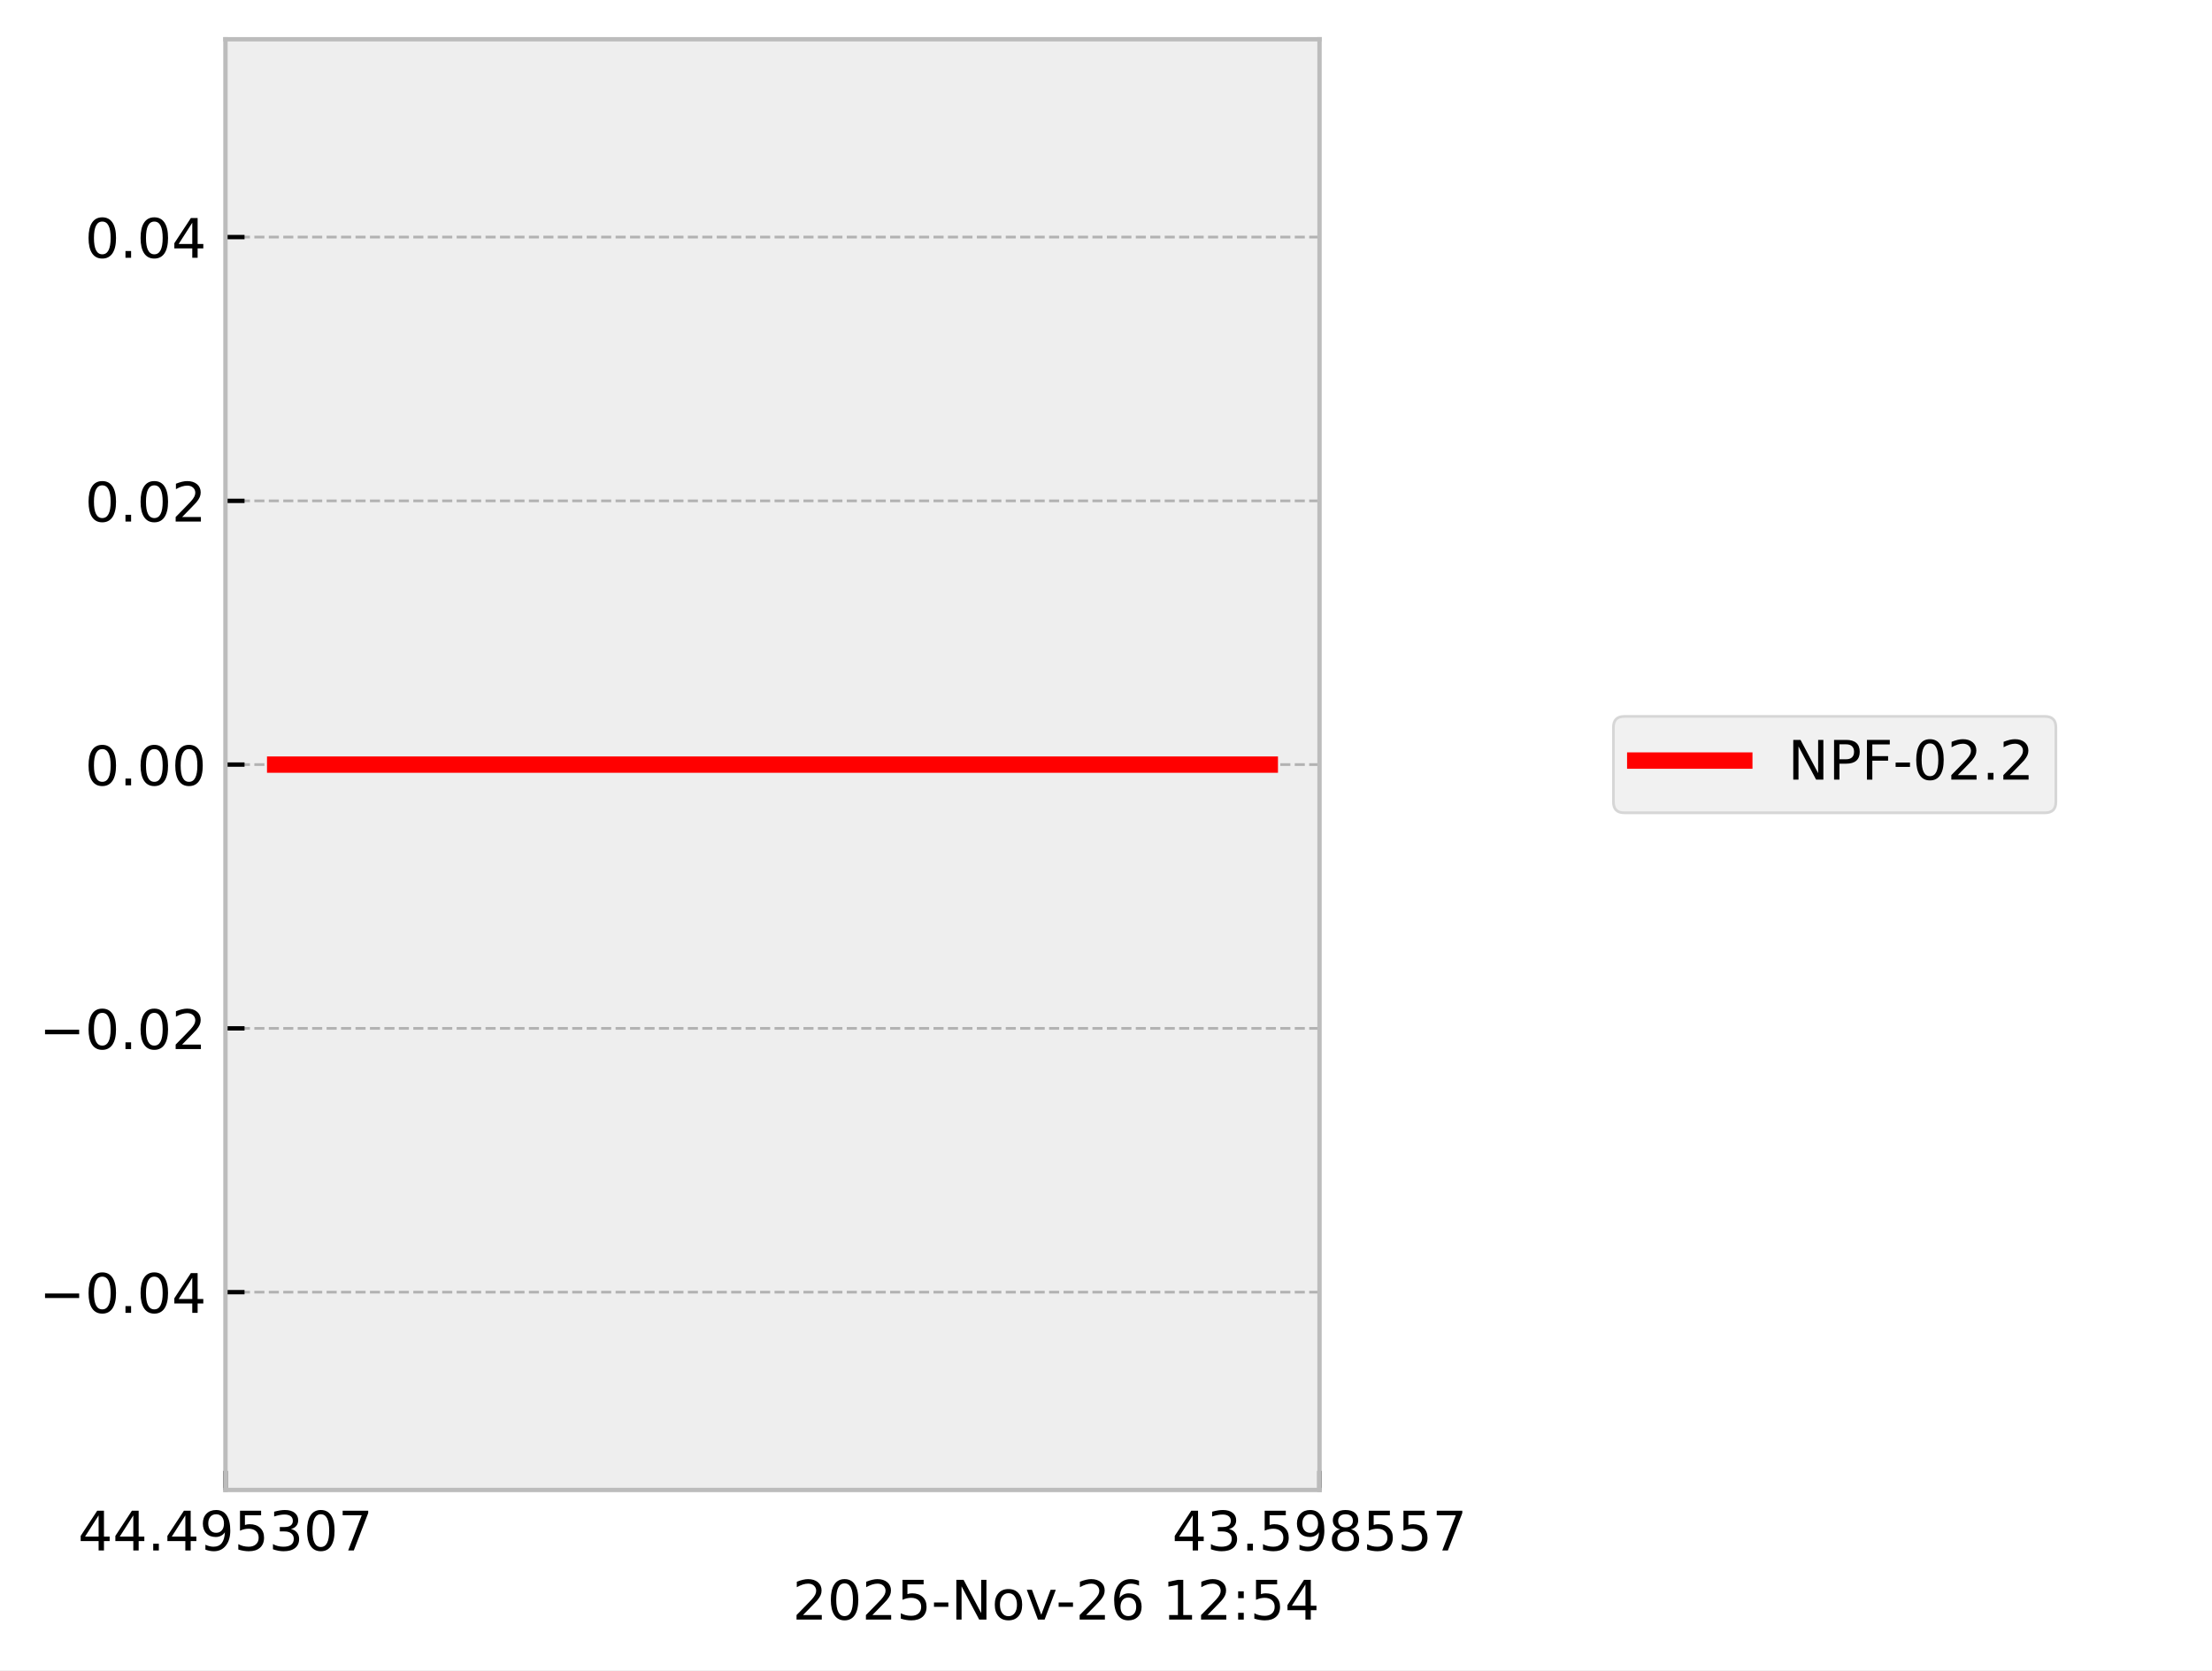
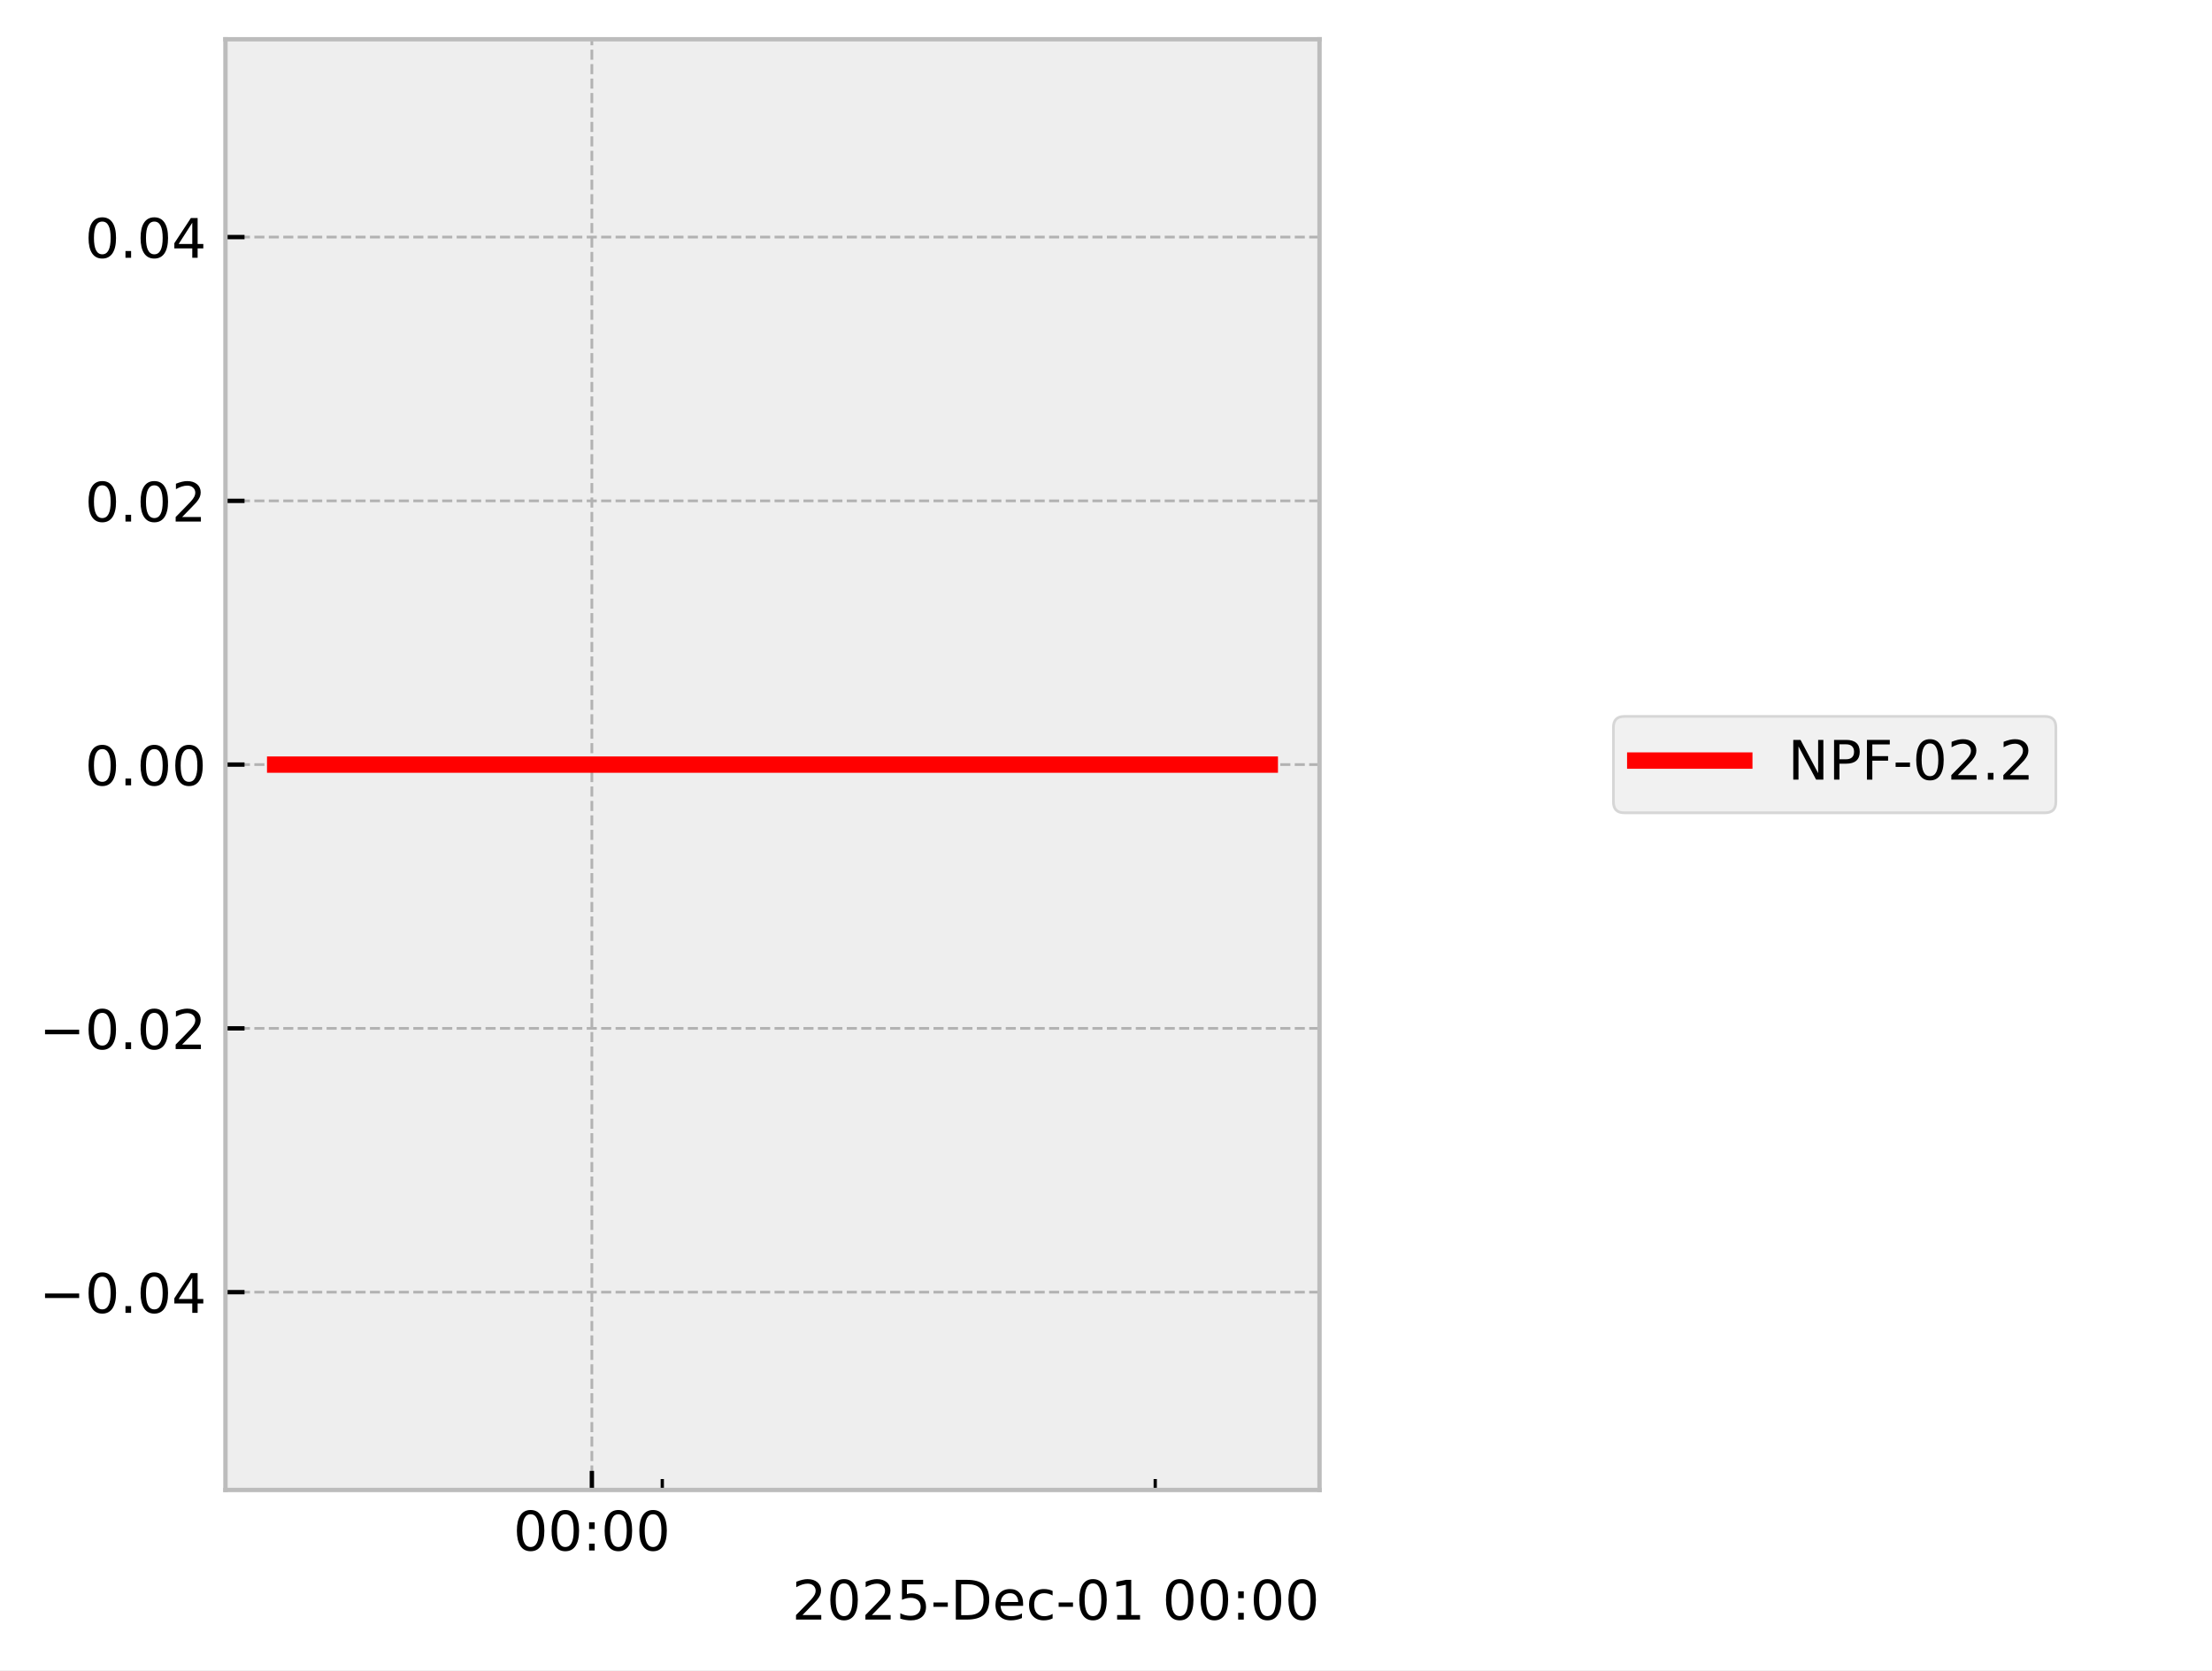
<svg xmlns="http://www.w3.org/2000/svg" xmlns:xlink="http://www.w3.org/1999/xlink" width="405.665pt" height="306.368pt" viewBox="0 0 405.665 306.368" version="1.1">
  <defs>
    <style type="text/css">*{stroke-linejoin: round; stroke-linecap: butt}</style>
  </defs>
  <g id="figure_1">
    <g id="patch_1">
      <path d="M 0 306.368  L 405.665 306.368  L 405.665 0  L 0 0  z " style="fill: #ffffff" />
    </g>
    <g id="axes_1">
      <g id="patch_2">
        <path d="M 41.345 273.312  L 241.991 273.312  L 241.991 7.2  L 41.345 7.2  z " style="fill: #eeeeee" />
      </g>
      <g id="matplotlib.axis_1">
        <g id="xtick_1">
          <g id="line2d_1">
-             <path d="M 41.345 273.312  L 41.345 7.2  " clip-path="url(#pa6fdb28bab)" style="fill: none; stroke-dasharray: 1.85,0.8; stroke-dashoffset: 0; stroke: #b2b2b2; stroke-width: 0.5" />
+             <path d="M 108.544 273.312  L 108.544 7.2  " clip-path="url(#ped71334f07)" style="fill: none; stroke-dasharray: 1.85,0.8; stroke-dashoffset: 0; stroke: #b2b2b2; stroke-width: 0.5" />
          </g>
          <g id="line2d_2">
            <defs>
-               <path id="mf1f2c158bc" d="M 0 0  L 0 -3.5  " style="stroke: #000000; stroke-width: 0.8" />
-             </defs>
-             <g>
-               <use xlink:href="#mf1f2c158bc" x="41.345" y="273.312" style="stroke: #000000; stroke-width: 0.8" />
+               <path id="mba6c30c79a" d="M 0 0  L 0 -3.5  " style="stroke: #000000; stroke-width: 0.8" />
+             </defs>
+             <g>
+               <use xlink:href="#mba6c30c79a" x="108.544" y="273.312" style="stroke: #000000; stroke-width: 0.8" />
            </g>
          </g>
          <g id="text_1">
-             <g transform="translate(14.30625 284.4104) scale(0.1 -0.1)">
+             <g transform="translate(94.13453 284.4104) scale(0.1 -0.1)">
              <defs>
-                 <path id="DejaVuSans-34" d="M 2419 4116  L 825 1625  L 2419 1625  L 2419 4116  z M 2253 4666  L 3047 4666  L 3047 1625  L 3713 1625  L 3713 1100  L 3047 1100  L 3047 0  L 2419 0  L 2419 1100  L 313 1100  L 313 1709  L 2253 4666  z " transform="scale(0.015625)" />
-                 <path id="DejaVuSans-2e" d="M 684 794  L 1344 794  L 1344 0  L 684 0  L 684 794  z " transform="scale(0.015625)" />
-                 <path id="DejaVuSans-39" d="M 703 97  L 703 672  Q 941 559 1184 500  Q 1428 441 1663 441  Q 2288 441 2617 861  Q 2947 1281 2994 2138  Q 2813 1869 2534 1725  Q 2256 1581 1919 1581  Q 1219 1581 811 2004  Q 403 2428 403 3163  Q 403 3881 828 4315  Q 1253 4750 1959 4750  Q 2769 4750 3195 4129  Q 3622 3509 3622 2328  Q 3622 1225 3098 567  Q 2575 -91 1691 -91  Q 1453 -91 1209 -44  Q 966 3 703 97  z M 1959 2075  Q 2384 2075 2632 2365  Q 2881 2656 2881 3163  Q 2881 3666 2632 3958  Q 2384 4250 1959 4250  Q 1534 4250 1286 3958  Q 1038 3666 1038 3163  Q 1038 2656 1286 2365  Q 1534 2075 1959 2075  z " transform="scale(0.015625)" />
-                 <path id="DejaVuSans-35" d="M 691 4666  L 3169 4666  L 3169 4134  L 1269 4134  L 1269 2991  Q 1406 3038 1543 3061  Q 1681 3084 1819 3084  Q 2600 3084 3056 2656  Q 3513 2228 3513 1497  Q 3513 744 3044 326  Q 2575 -91 1722 -91  Q 1428 -91 1123 -41  Q 819 9 494 109  L 494 744  Q 775 591 1075 516  Q 1375 441 1709 441  Q 2250 441 2565 725  Q 2881 1009 2881 1497  Q 2881 1984 2565 2268  Q 2250 2553 1709 2553  Q 1456 2553 1204 2497  Q 953 2441 691 2322  L 691 4666  z " transform="scale(0.015625)" />
-                 <path id="DejaVuSans-33" d="M 2597 2516  Q 3050 2419 3304 2112  Q 3559 1806 3559 1356  Q 3559 666 3084 287  Q 2609 -91 1734 -91  Q 1441 -91 1130 -33  Q 819 25 488 141  L 488 750  Q 750 597 1062 519  Q 1375 441 1716 441  Q 2309 441 2620 675  Q 2931 909 2931 1356  Q 2931 1769 2642 2001  Q 2353 2234 1838 2234  L 1294 2234  L 1294 2753  L 1863 2753  Q 2328 2753 2575 2939  Q 2822 3125 2822 3475  Q 2822 3834 2567 4026  Q 2313 4219 1838 4219  Q 1578 4219 1281 4162  Q 984 4106 628 3988  L 628 4550  Q 988 4650 1302 4700  Q 1616 4750 1894 4750  Q 2613 4750 3031 4423  Q 3450 4097 3450 3541  Q 3450 3153 3228 2886  Q 3006 2619 2597 2516  z " transform="scale(0.015625)" />
                <path id="DejaVuSans-30" d="M 2034 4250  Q 1547 4250 1301 3770  Q 1056 3291 1056 2328  Q 1056 1369 1301 889  Q 1547 409 2034 409  Q 2525 409 2770 889  Q 3016 1369 3016 2328  Q 3016 3291 2770 3770  Q 2525 4250 2034 4250  z M 2034 4750  Q 2819 4750 3233 4129  Q 3647 3509 3647 2328  Q 3647 1150 3233 529  Q 2819 -91 2034 -91  Q 1250 -91 836 529  Q 422 1150 422 2328  Q 422 3509 836 4129  Q 1250 4750 2034 4750  z " transform="scale(0.015625)" />
-                 <path id="DejaVuSans-37" d="M 525 4666  L 3525 4666  L 3525 4397  L 1831 0  L 1172 0  L 2766 4134  L 525 4134  L 525 4666  z " transform="scale(0.015625)" />
+                 <path id="DejaVuSans-3a" d="M 750 794  L 1409 794  L 1409 0  L 750 0  L 750 794  z M 750 3309  L 1409 3309  L 1409 2516  L 750 2516  L 750 3309  z " transform="scale(0.015625)" />
              </defs>
-               <use xlink:href="#DejaVuSans-34" />
-               <use xlink:href="#DejaVuSans-34" transform="translate(63.62305 0)" />
-               <use xlink:href="#DejaVuSans-2e" transform="translate(127.2461 0)" />
-               <use xlink:href="#DejaVuSans-34" transform="translate(159.0332 0)" />
-               <use xlink:href="#DejaVuSans-39" transform="translate(222.6562 0)" />
-               <use xlink:href="#DejaVuSans-35" transform="translate(286.2793 0)" />
-               <use xlink:href="#DejaVuSans-33" transform="translate(349.9023 0)" />
-               <use xlink:href="#DejaVuSans-30" transform="translate(413.5254 0)" />
-               <use xlink:href="#DejaVuSans-37" transform="translate(477.1484 0)" />
+               <use xlink:href="#DejaVuSans-30" />
+               <use xlink:href="#DejaVuSans-30" transform="translate(63.62305 0)" />
+               <use xlink:href="#DejaVuSans-3a" transform="translate(127.2461 0)" />
+               <use xlink:href="#DejaVuSans-30" transform="translate(160.9375 0)" />
+               <use xlink:href="#DejaVuSans-30" transform="translate(224.5605 0)" />
            </g>
          </g>
        </g>
        <g id="xtick_2">
          <g id="line2d_3">
-             <path d="M 241.991 273.312  L 241.991 7.2  " clip-path="url(#pa6fdb28bab)" style="fill: none; stroke-dasharray: 1.85,0.8; stroke-dashoffset: 0; stroke: #b2b2b2; stroke-width: 0.5" />
-           </g>
+             <defs>
+               <path id="mfdeba981cf" d="M 0 0  L 0 -2  " style="stroke: #000000; stroke-width: 0.6" />
+             </defs>
+             <g>
+               <use xlink:href="#mfdeba981cf" x="121.458" y="273.312" style="stroke: #000000; stroke-width: 0.6" />
+             </g>
+           </g>
+         </g>
+         <g id="xtick_3">
          <g id="line2d_4">
            <g>
-               <use xlink:href="#mf1f2c158bc" x="241.991" y="273.312" style="stroke: #000000; stroke-width: 0.8" />
-             </g>
-           </g>
-           <g id="text_2">
-             <g transform="translate(214.9522 284.4104) scale(0.1 -0.1)">
-               <defs>
-                 <path id="DejaVuSans-38" d="M 2034 2216  Q 1584 2216 1326 1975  Q 1069 1734 1069 1313  Q 1069 891 1326 650  Q 1584 409 2034 409  Q 2484 409 2743 651  Q 3003 894 3003 1313  Q 3003 1734 2745 1975  Q 2488 2216 2034 2216  z M 1403 2484  Q 997 2584 770 2862  Q 544 3141 544 3541  Q 544 4100 942 4425  Q 1341 4750 2034 4750  Q 2731 4750 3128 4425  Q 3525 4100 3525 3541  Q 3525 3141 3298 2862  Q 3072 2584 2669 2484  Q 3125 2378 3379 2068  Q 3634 1759 3634 1313  Q 3634 634 3220 271  Q 2806 -91 2034 -91  Q 1263 -91 848 271  Q 434 634 434 1313  Q 434 1759 690 2068  Q 947 2378 1403 2484  z M 1172 3481  Q 1172 3119 1398 2916  Q 1625 2713 2034 2713  Q 2441 2713 2670 2916  Q 2900 3119 2900 3481  Q 2900 3844 2670 4047  Q 2441 4250 2034 4250  Q 1625 4250 1398 4047  Q 1172 3844 1172 3481  z " transform="scale(0.015625)" />
-               </defs>
-               <use xlink:href="#DejaVuSans-34" />
-               <use xlink:href="#DejaVuSans-33" transform="translate(63.62305 0)" />
-               <use xlink:href="#DejaVuSans-2e" transform="translate(127.2461 0)" />
-               <use xlink:href="#DejaVuSans-35" transform="translate(159.0332 0)" />
-               <use xlink:href="#DejaVuSans-39" transform="translate(222.6562 0)" />
-               <use xlink:href="#DejaVuSans-38" transform="translate(286.2793 0)" />
-               <use xlink:href="#DejaVuSans-35" transform="translate(349.9023 0)" />
-               <use xlink:href="#DejaVuSans-35" transform="translate(413.5254 0)" />
-               <use xlink:href="#DejaVuSans-37" transform="translate(477.1484 0)" />
-             </g>
-           </g>
-         </g>
-         <g id="text_3">
-           <g transform="translate(145.3475 297.0886) scale(0.1 -0.1)">
+               <use xlink:href="#mfdeba981cf" x="211.86" y="273.312" style="stroke: #000000; stroke-width: 0.6" />
+             </g>
+           </g>
+         </g>
+         <g id="text_2">
+           <g transform="translate(145.2522 297.0886) scale(0.1 -0.1)">
            <defs>
              <path id="DejaVuSans-32" d="M 1228 531  L 3431 531  L 3431 0  L 469 0  L 469 531  Q 828 903 1448 1529  Q 2069 2156 2228 2338  Q 2531 2678 2651 2914  Q 2772 3150 2772 3378  Q 2772 3750 2511 3984  Q 2250 4219 1831 4219  Q 1534 4219 1204 4116  Q 875 4013 500 3803  L 500 4441  Q 881 4594 1212 4672  Q 1544 4750 1819 4750  Q 2544 4750 2975 4387  Q 3406 4025 3406 3419  Q 3406 3131 3298 2873  Q 3191 2616 2906 2266  Q 2828 2175 2409 1742  Q 1991 1309 1228 531  z " transform="scale(0.015625)" />
+               <path id="DejaVuSans-35" d="M 691 4666  L 3169 4666  L 3169 4134  L 1269 4134  L 1269 2991  Q 1406 3038 1543 3061  Q 1681 3084 1819 3084  Q 2600 3084 3056 2656  Q 3513 2228 3513 1497  Q 3513 744 3044 326  Q 2575 -91 1722 -91  Q 1428 -91 1123 -41  Q 819 9 494 109  L 494 744  Q 775 591 1075 516  Q 1375 441 1709 441  Q 2250 441 2565 725  Q 2881 1009 2881 1497  Q 2881 1984 2565 2268  Q 2250 2553 1709 2553  Q 1456 2553 1204 2497  Q 953 2441 691 2322  L 691 4666  z " transform="scale(0.015625)" />
              <path id="DejaVuSans-2d" d="M 313 2009  L 1997 2009  L 1997 1497  L 313 1497  L 313 2009  z " transform="scale(0.015625)" />
-               <path id="DejaVuSans-4e" d="M 628 4666  L 1478 4666  L 3547 763  L 3547 4666  L 4159 4666  L 4159 0  L 3309 0  L 1241 3903  L 1241 0  L 628 0  L 628 4666  z " transform="scale(0.015625)" />
-               <path id="DejaVuSans-6f" d="M 1959 3097  Q 1497 3097 1228 2736  Q 959 2375 959 1747  Q 959 1119 1226 758  Q 1494 397 1959 397  Q 2419 397 2687 759  Q 2956 1122 2956 1747  Q 2956 2369 2687 2733  Q 2419 3097 1959 3097  z M 1959 3584  Q 2709 3584 3137 3096  Q 3566 2609 3566 1747  Q 3566 888 3137 398  Q 2709 -91 1959 -91  Q 1206 -91 779 398  Q 353 888 353 1747  Q 353 2609 779 3096  Q 1206 3584 1959 3584  z " transform="scale(0.015625)" />
-               <path id="DejaVuSans-76" d="M 191 3500  L 800 3500  L 1894 563  L 2988 3500  L 3597 3500  L 2284 0  L 1503 0  L 191 3500  z " transform="scale(0.015625)" />
-               <path id="DejaVuSans-36" d="M 2113 2584  Q 1688 2584 1439 2293  Q 1191 2003 1191 1497  Q 1191 994 1439 701  Q 1688 409 2113 409  Q 2538 409 2786 701  Q 3034 994 3034 1497  Q 3034 2003 2786 2293  Q 2538 2584 2113 2584  z M 3366 4563  L 3366 3988  Q 3128 4100 2886 4159  Q 2644 4219 2406 4219  Q 1781 4219 1451 3797  Q 1122 3375 1075 2522  Q 1259 2794 1537 2939  Q 1816 3084 2150 3084  Q 2853 3084 3261 2657  Q 3669 2231 3669 1497  Q 3669 778 3244 343  Q 2819 -91 2113 -91  Q 1303 -91 875 529  Q 447 1150 447 2328  Q 447 3434 972 4092  Q 1497 4750 2381 4750  Q 2619 4750 2861 4703  Q 3103 4656 3366 4563  z " transform="scale(0.015625)" />
+               <path id="DejaVuSans-44" d="M 1259 4147  L 1259 519  L 2022 519  Q 2988 519 3436 956  Q 3884 1394 3884 2338  Q 3884 3275 3436 3711  Q 2988 4147 2022 4147  L 1259 4147  z M 628 4666  L 1925 4666  Q 3281 4666 3915 4102  Q 4550 3538 4550 2338  Q 4550 1131 3912 565  Q 3275 0 1925 0  L 628 0  L 628 4666  z " transform="scale(0.015625)" />
+               <path id="DejaVuSans-65" d="M 3597 1894  L 3597 1613  L 953 1613  Q 991 1019 1311 708  Q 1631 397 2203 397  Q 2534 397 2845 478  Q 3156 559 3463 722  L 3463 178  Q 3153 47 2828 -22  Q 2503 -91 2169 -91  Q 1331 -91 842 396  Q 353 884 353 1716  Q 353 2575 817 3079  Q 1281 3584 2069 3584  Q 2775 3584 3186 3129  Q 3597 2675 3597 1894  z M 3022 2063  Q 3016 2534 2758 2815  Q 2500 3097 2075 3097  Q 1594 3097 1305 2825  Q 1016 2553 972 2059  L 3022 2063  z " transform="scale(0.015625)" />
+               <path id="DejaVuSans-63" d="M 3122 3366  L 3122 2828  Q 2878 2963 2633 3030  Q 2388 3097 2138 3097  Q 1578 3097 1268 2742  Q 959 2388 959 1747  Q 959 1106 1268 751  Q 1578 397 2138 397  Q 2388 397 2633 464  Q 2878 531 3122 666  L 3122 134  Q 2881 22 2623 -34  Q 2366 -91 2075 -91  Q 1284 -91 818 406  Q 353 903 353 1747  Q 353 2603 823 3093  Q 1294 3584 2113 3584  Q 2378 3584 2631 3529  Q 2884 3475 3122 3366  z " transform="scale(0.015625)" />
+               <path id="DejaVuSans-31" d="M 794 531  L 1825 531  L 1825 4091  L 703 3866  L 703 4441  L 1819 4666  L 2450 4666  L 2450 531  L 3481 531  L 3481 0  L 794 0  L 794 531  z " transform="scale(0.015625)" />
              <path id="DejaVuSans-20" transform="scale(0.015625)" />
-               <path id="DejaVuSans-31" d="M 794 531  L 1825 531  L 1825 4091  L 703 3866  L 703 4441  L 1819 4666  L 2450 4666  L 2450 531  L 3481 531  L 3481 0  L 794 0  L 794 531  z " transform="scale(0.015625)" />
-               <path id="DejaVuSans-3a" d="M 750 794  L 1409 794  L 1409 0  L 750 0  L 750 794  z M 750 3309  L 1409 3309  L 1409 2516  L 750 2516  L 750 3309  z " transform="scale(0.015625)" />
            </defs>
            <use xlink:href="#DejaVuSans-32" />
            <use xlink:href="#DejaVuSans-30" transform="translate(63.62305 0)" />
            <use xlink:href="#DejaVuSans-32" transform="translate(127.2461 0)" />
            <use xlink:href="#DejaVuSans-35" transform="translate(190.8691 0)" />
            <use xlink:href="#DejaVuSans-2d" transform="translate(254.4922 0)" />
-             <use xlink:href="#DejaVuSans-4e" transform="translate(290.5762 0)" />
-             <use xlink:href="#DejaVuSans-6f" transform="translate(365.3809 0)" />
-             <use xlink:href="#DejaVuSans-76" transform="translate(426.5625 0)" />
-             <use xlink:href="#DejaVuSans-2d" transform="translate(483.1172 0)" />
-             <use xlink:href="#DejaVuSans-32" transform="translate(519.2012 0)" />
-             <use xlink:href="#DejaVuSans-36" transform="translate(582.8242 0)" />
-             <use xlink:href="#DejaVuSans-20" transform="translate(646.4473 0)" />
-             <use xlink:href="#DejaVuSans-31" transform="translate(678.2344 0)" />
-             <use xlink:href="#DejaVuSans-32" transform="translate(741.8574 0)" />
-             <use xlink:href="#DejaVuSans-3a" transform="translate(805.4805 0)" />
-             <use xlink:href="#DejaVuSans-35" transform="translate(839.1719 0)" />
-             <use xlink:href="#DejaVuSans-34" transform="translate(902.7949 0)" />
+             <use xlink:href="#DejaVuSans-44" transform="translate(290.5762 0)" />
+             <use xlink:href="#DejaVuSans-65" transform="translate(367.5781 0)" />
+             <use xlink:href="#DejaVuSans-63" transform="translate(429.1016 0)" />
+             <use xlink:href="#DejaVuSans-2d" transform="translate(484.082 0)" />
+             <use xlink:href="#DejaVuSans-30" transform="translate(520.166 0)" />
+             <use xlink:href="#DejaVuSans-31" transform="translate(583.7891 0)" />
+             <use xlink:href="#DejaVuSans-20" transform="translate(647.4121 0)" />
+             <use xlink:href="#DejaVuSans-30" transform="translate(679.1992 0)" />
+             <use xlink:href="#DejaVuSans-30" transform="translate(742.8223 0)" />
+             <use xlink:href="#DejaVuSans-3a" transform="translate(806.4453 0)" />
+             <use xlink:href="#DejaVuSans-30" transform="translate(840.1367 0)" />
+             <use xlink:href="#DejaVuSans-30" transform="translate(903.7598 0)" />
          </g>
        </g>
      </g>
      <g id="matplotlib.axis_2">
        <g id="ytick_1">
          <g id="line2d_5">
-             <path d="M 41.345 237.024  L 241.991 237.024  " clip-path="url(#pa6fdb28bab)" style="fill: none; stroke-dasharray: 1.85,0.8; stroke-dashoffset: 0; stroke: #b2b2b2; stroke-width: 0.5" />
+             <path d="M 41.345 237.024  L 241.991 237.024  " clip-path="url(#ped71334f07)" style="fill: none; stroke-dasharray: 1.85,0.8; stroke-dashoffset: 0; stroke: #b2b2b2; stroke-width: 0.5" />
          </g>
          <g id="line2d_6">
            <defs>
-               <path id="mb71430732a" d="M 0 0  L 3.5 0  " style="stroke: #000000; stroke-width: 0.8" />
-             </defs>
-             <g>
-               <use xlink:href="#mb71430732a" x="41.345" y="237.024" style="stroke: #000000; stroke-width: 0.8" />
-             </g>
-           </g>
-           <g id="text_4">
+               <path id="m3eb17caf90" d="M 0 0  L 3.5 0  " style="stroke: #000000; stroke-width: 0.8" />
+             </defs>
+             <g>
+               <use xlink:href="#m3eb17caf90" x="41.345" y="237.024" style="stroke: #000000; stroke-width: 0.8" />
+             </g>
+           </g>
+           <g id="text_3">
            <g transform="translate(7.2 240.8232) scale(0.1 -0.1)">
              <defs>
                <path id="DejaVuSans-2212" d="M 678 2272  L 4684 2272  L 4684 1741  L 678 1741  L 678 2272  z " transform="scale(0.015625)" />
+                 <path id="DejaVuSans-2e" d="M 684 794  L 1344 794  L 1344 0  L 684 0  L 684 794  z " transform="scale(0.015625)" />
+                 <path id="DejaVuSans-34" d="M 2419 4116  L 825 1625  L 2419 1625  L 2419 4116  z M 2253 4666  L 3047 4666  L 3047 1625  L 3713 1625  L 3713 1100  L 3047 1100  L 3047 0  L 2419 0  L 2419 1100  L 313 1100  L 313 1709  L 2253 4666  z " transform="scale(0.015625)" />
              </defs>
              <use xlink:href="#DejaVuSans-2212" />
              <use xlink:href="#DejaVuSans-30" transform="translate(83.78906 0)" />
              <use xlink:href="#DejaVuSans-2e" transform="translate(147.4121 0)" />
              <use xlink:href="#DejaVuSans-30" transform="translate(179.1992 0)" />
              <use xlink:href="#DejaVuSans-34" transform="translate(242.8223 0)" />
            </g>
          </g>
        </g>
        <g id="ytick_2">
          <g id="line2d_7">
-             <path d="M 41.345 188.64  L 241.991 188.64  " clip-path="url(#pa6fdb28bab)" style="fill: none; stroke-dasharray: 1.85,0.8; stroke-dashoffset: 0; stroke: #b2b2b2; stroke-width: 0.5" />
+             <path d="M 41.345 188.64  L 241.991 188.64  " clip-path="url(#ped71334f07)" style="fill: none; stroke-dasharray: 1.85,0.8; stroke-dashoffset: 0; stroke: #b2b2b2; stroke-width: 0.5" />
          </g>
          <g id="line2d_8">
            <g>
-               <use xlink:href="#mb71430732a" x="41.345" y="188.64" style="stroke: #000000; stroke-width: 0.8" />
-             </g>
-           </g>
-           <g id="text_5">
+               <use xlink:href="#m3eb17caf90" x="41.345" y="188.64" style="stroke: #000000; stroke-width: 0.8" />
+             </g>
+           </g>
+           <g id="text_4">
            <g transform="translate(7.2 192.4392) scale(0.1 -0.1)">
              <use xlink:href="#DejaVuSans-2212" />
              <use xlink:href="#DejaVuSans-30" transform="translate(83.78906 0)" />
              <use xlink:href="#DejaVuSans-2e" transform="translate(147.4121 0)" />
              <use xlink:href="#DejaVuSans-30" transform="translate(179.1992 0)" />
              <use xlink:href="#DejaVuSans-32" transform="translate(242.8223 0)" />
            </g>
          </g>
        </g>
        <g id="ytick_3">
          <g id="line2d_9">
-             <path d="M 41.345 140.256  L 241.991 140.256  " clip-path="url(#pa6fdb28bab)" style="fill: none; stroke-dasharray: 1.85,0.8; stroke-dashoffset: 0; stroke: #b2b2b2; stroke-width: 0.5" />
+             <path d="M 41.345 140.256  L 241.991 140.256  " clip-path="url(#ped71334f07)" style="fill: none; stroke-dasharray: 1.85,0.8; stroke-dashoffset: 0; stroke: #b2b2b2; stroke-width: 0.5" />
          </g>
          <g id="line2d_10">
            <g>
-               <use xlink:href="#mb71430732a" x="41.345" y="140.256" style="stroke: #000000; stroke-width: 0.8" />
-             </g>
-           </g>
-           <g id="text_6">
+               <use xlink:href="#m3eb17caf90" x="41.345" y="140.256" style="stroke: #000000; stroke-width: 0.8" />
+             </g>
+           </g>
+           <g id="text_5">
            <g transform="translate(15.57969 144.0552) scale(0.1 -0.1)">
              <use xlink:href="#DejaVuSans-30" />
              <use xlink:href="#DejaVuSans-2e" transform="translate(63.62305 0)" />
              <use xlink:href="#DejaVuSans-30" transform="translate(95.41016 0)" />
              <use xlink:href="#DejaVuSans-30" transform="translate(159.0332 0)" />
            </g>
          </g>
        </g>
        <g id="ytick_4">
          <g id="line2d_11">
-             <path d="M 41.345 91.872  L 241.991 91.872  " clip-path="url(#pa6fdb28bab)" style="fill: none; stroke-dasharray: 1.85,0.8; stroke-dashoffset: 0; stroke: #b2b2b2; stroke-width: 0.5" />
+             <path d="M 41.345 91.872  L 241.991 91.872  " clip-path="url(#ped71334f07)" style="fill: none; stroke-dasharray: 1.85,0.8; stroke-dashoffset: 0; stroke: #b2b2b2; stroke-width: 0.5" />
          </g>
          <g id="line2d_12">
            <g>
-               <use xlink:href="#mb71430732a" x="41.345" y="91.872" style="stroke: #000000; stroke-width: 0.8" />
-             </g>
-           </g>
-           <g id="text_7">
+               <use xlink:href="#m3eb17caf90" x="41.345" y="91.872" style="stroke: #000000; stroke-width: 0.8" />
+             </g>
+           </g>
+           <g id="text_6">
            <g transform="translate(15.57969 95.67122) scale(0.1 -0.1)">
              <use xlink:href="#DejaVuSans-30" />
              <use xlink:href="#DejaVuSans-2e" transform="translate(63.62305 0)" />
              <use xlink:href="#DejaVuSans-30" transform="translate(95.41016 0)" />
              <use xlink:href="#DejaVuSans-32" transform="translate(159.0332 0)" />
            </g>
          </g>
        </g>
        <g id="ytick_5">
          <g id="line2d_13">
-             <path d="M 41.345 43.488  L 241.991 43.488  " clip-path="url(#pa6fdb28bab)" style="fill: none; stroke-dasharray: 1.85,0.8; stroke-dashoffset: 0; stroke: #b2b2b2; stroke-width: 0.5" />
+             <path d="M 41.345 43.488  L 241.991 43.488  " clip-path="url(#ped71334f07)" style="fill: none; stroke-dasharray: 1.85,0.8; stroke-dashoffset: 0; stroke: #b2b2b2; stroke-width: 0.5" />
          </g>
          <g id="line2d_14">
            <g>
-               <use xlink:href="#mb71430732a" x="41.345" y="43.488" style="stroke: #000000; stroke-width: 0.8" />
-             </g>
-           </g>
-           <g id="text_8">
+               <use xlink:href="#m3eb17caf90" x="41.345" y="43.488" style="stroke: #000000; stroke-width: 0.8" />
+             </g>
+           </g>
+           <g id="text_7">
            <g transform="translate(15.57969 47.28722) scale(0.1 -0.1)">
              <use xlink:href="#DejaVuSans-30" />
              <use xlink:href="#DejaVuSans-2e" transform="translate(63.62305 0)" />
              <use xlink:href="#DejaVuSans-30" transform="translate(95.41016 0)" />
              <use xlink:href="#DejaVuSans-34" transform="translate(159.0332 0)" />
            </g>
          </g>
        </g>
      </g>
      <g id="line2d_15">
-         <path d="M 50.466 140.256  L 232.871 140.256  " clip-path="url(#pa6fdb28bab)" style="fill: none; stroke: #ff0000; stroke-width: 3; stroke-linecap: square" />
+         <path d="M 50.466 140.256  L 232.437 140.256  L 232.871 140.256  " clip-path="url(#ped71334f07)" style="fill: none; stroke: #ff0000; stroke-width: 3; stroke-linecap: square" />
      </g>
      <g id="patch_3">
        <path d="M 41.345 273.312  L 41.345 7.2  " style="fill: none; stroke: #bcbcbc; stroke-width: 0.8; stroke-linejoin: miter; stroke-linecap: square" />
      </g>
      <g id="patch_4">
        <path d="M 241.991 273.312  L 241.991 7.2  " style="fill: none; stroke: #bcbcbc; stroke-width: 0.8; stroke-linejoin: miter; stroke-linecap: square" />
      </g>
      <g id="patch_5">
        <path d="M 41.345 273.312  L 241.991 273.312  " style="fill: none; stroke: #bcbcbc; stroke-width: 0.8; stroke-linejoin: miter; stroke-linecap: square" />
      </g>
      <g id="patch_6">
        <path d="M 41.345 7.2  L 241.991 7.2  " style="fill: none; stroke: #bcbcbc; stroke-width: 0.8; stroke-linejoin: miter; stroke-linecap: square" />
      </g>
    </g>
    <g id="axes_2">
      <g id="legend_1">
        <g id="patch_7">
          <path d="M 297.893 149.095  L 375.029 149.095  Q 377.029 149.095 377.029 147.095  L 377.029 133.417  Q 377.029 131.417 375.029 131.417  L 297.893 131.417  Q 295.893 131.417 295.893 133.417  L 295.893 147.095  Q 295.893 149.095 297.893 149.095  z " style="fill: #eeeeee; opacity: 0.8; stroke: #cccccc; stroke-width: 0.5; stroke-linejoin: miter" />
        </g>
        <g id="line2d_16">
          <path d="M 299.893 139.515  L 309.893 139.515  L 319.893 139.515  " style="fill: none; stroke: #ff0000; stroke-width: 3; stroke-linecap: square" />
        </g>
-         <g id="text_9">
+         <g id="text_8">
          <g transform="translate(327.893 143.0154) scale(0.1 -0.1)">
            <defs>
+               <path id="DejaVuSans-4e" d="M 628 4666  L 1478 4666  L 3547 763  L 3547 4666  L 4159 4666  L 4159 0  L 3309 0  L 1241 3903  L 1241 0  L 628 0  L 628 4666  z " transform="scale(0.015625)" />
              <path id="DejaVuSans-50" d="M 1259 4147  L 1259 2394  L 2053 2394  Q 2494 2394 2734 2622  Q 2975 2850 2975 3272  Q 2975 3691 2734 3919  Q 2494 4147 2053 4147  L 1259 4147  z M 628 4666  L 2053 4666  Q 2838 4666 3239 4311  Q 3641 3956 3641 3272  Q 3641 2581 3239 2228  Q 2838 1875 2053 1875  L 1259 1875  L 1259 0  L 628 0  L 628 4666  z " transform="scale(0.015625)" />
              <path id="DejaVuSans-46" d="M 628 4666  L 3309 4666  L 3309 4134  L 1259 4134  L 1259 2759  L 3109 2759  L 3109 2228  L 1259 2228  L 1259 0  L 628 0  L 628 4666  z " transform="scale(0.015625)" />
            </defs>
            <use xlink:href="#DejaVuSans-4e" />
            <use xlink:href="#DejaVuSans-50" transform="translate(74.80469 0)" />
            <use xlink:href="#DejaVuSans-46" transform="translate(135.1074 0)" />
            <use xlink:href="#DejaVuSans-2d" transform="translate(192.627 0)" />
            <use xlink:href="#DejaVuSans-30" transform="translate(228.7109 0)" />
            <use xlink:href="#DejaVuSans-32" transform="translate(292.334 0)" />
            <use xlink:href="#DejaVuSans-2e" transform="translate(355.957 0)" />
            <use xlink:href="#DejaVuSans-32" transform="translate(387.7441 0)" />
          </g>
        </g>
      </g>
    </g>
  </g>
  <defs>
-     <clipPath id="pa6fdb28bab">
+     <clipPath id="ped71334f07">
      <rect x="41.345" y="7.2" width="200.646" height="266.112" />
    </clipPath>
  </defs>
</svg>
